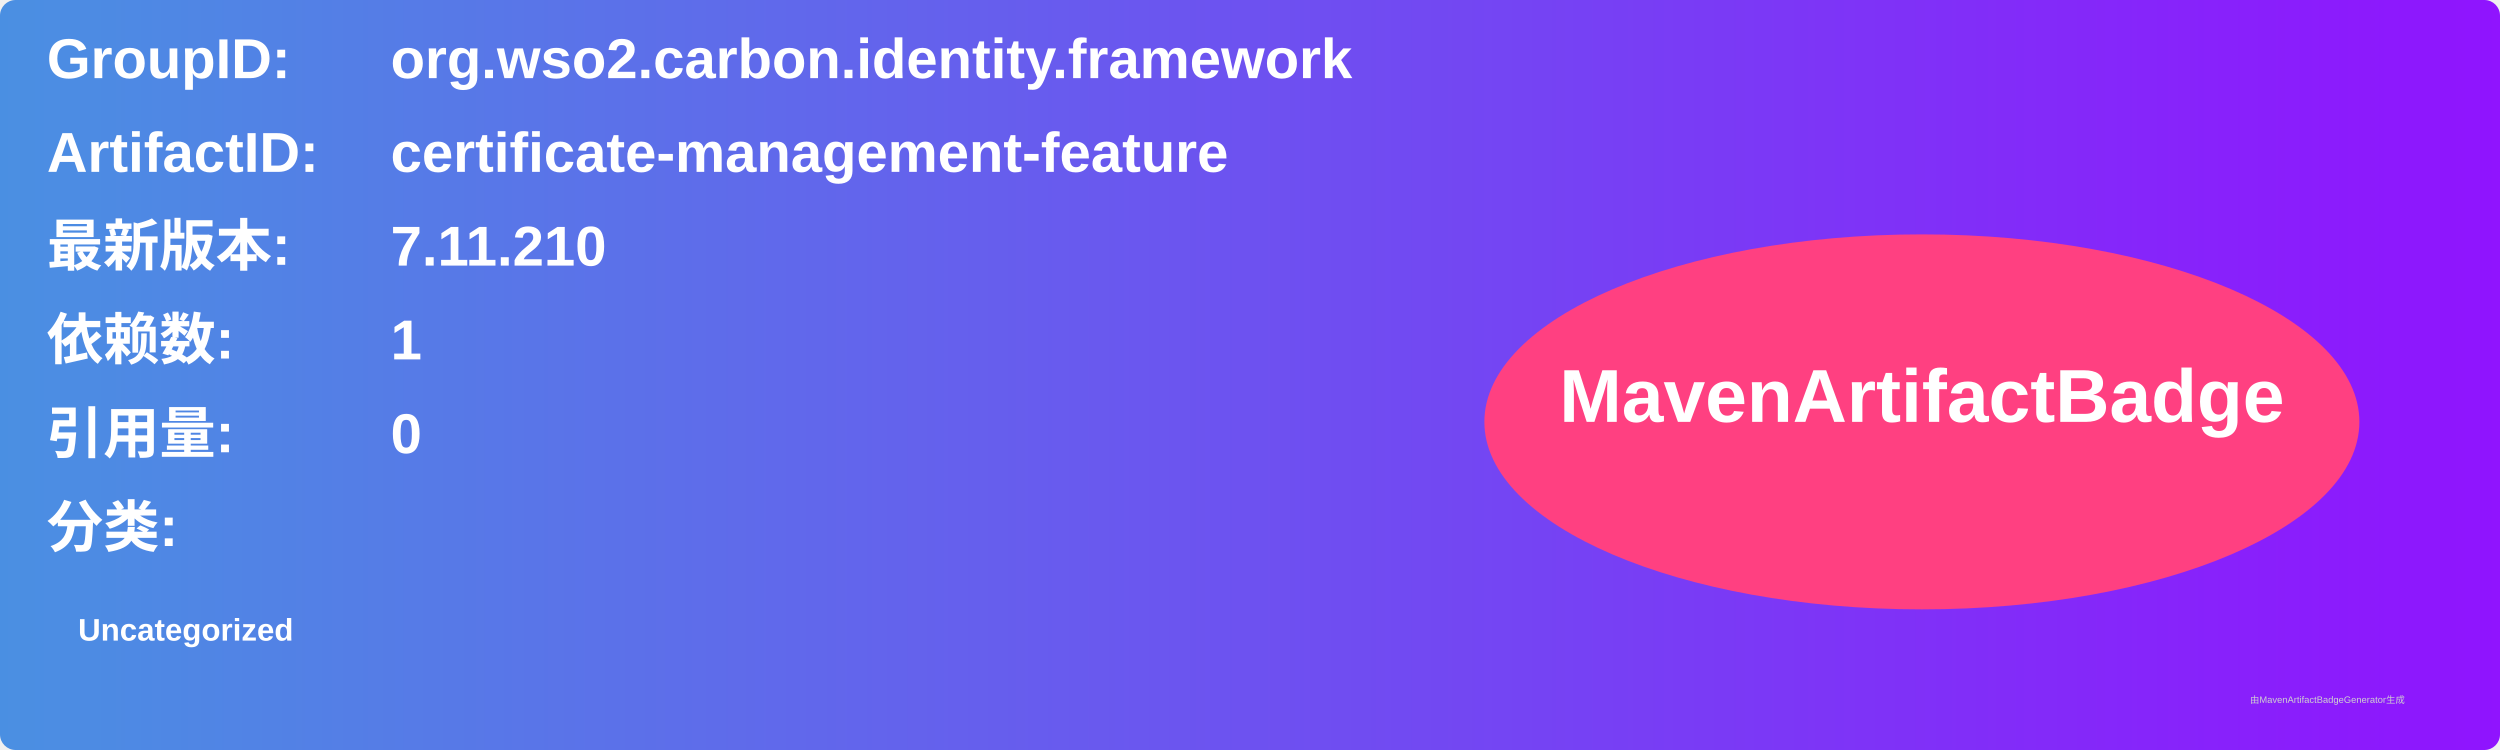
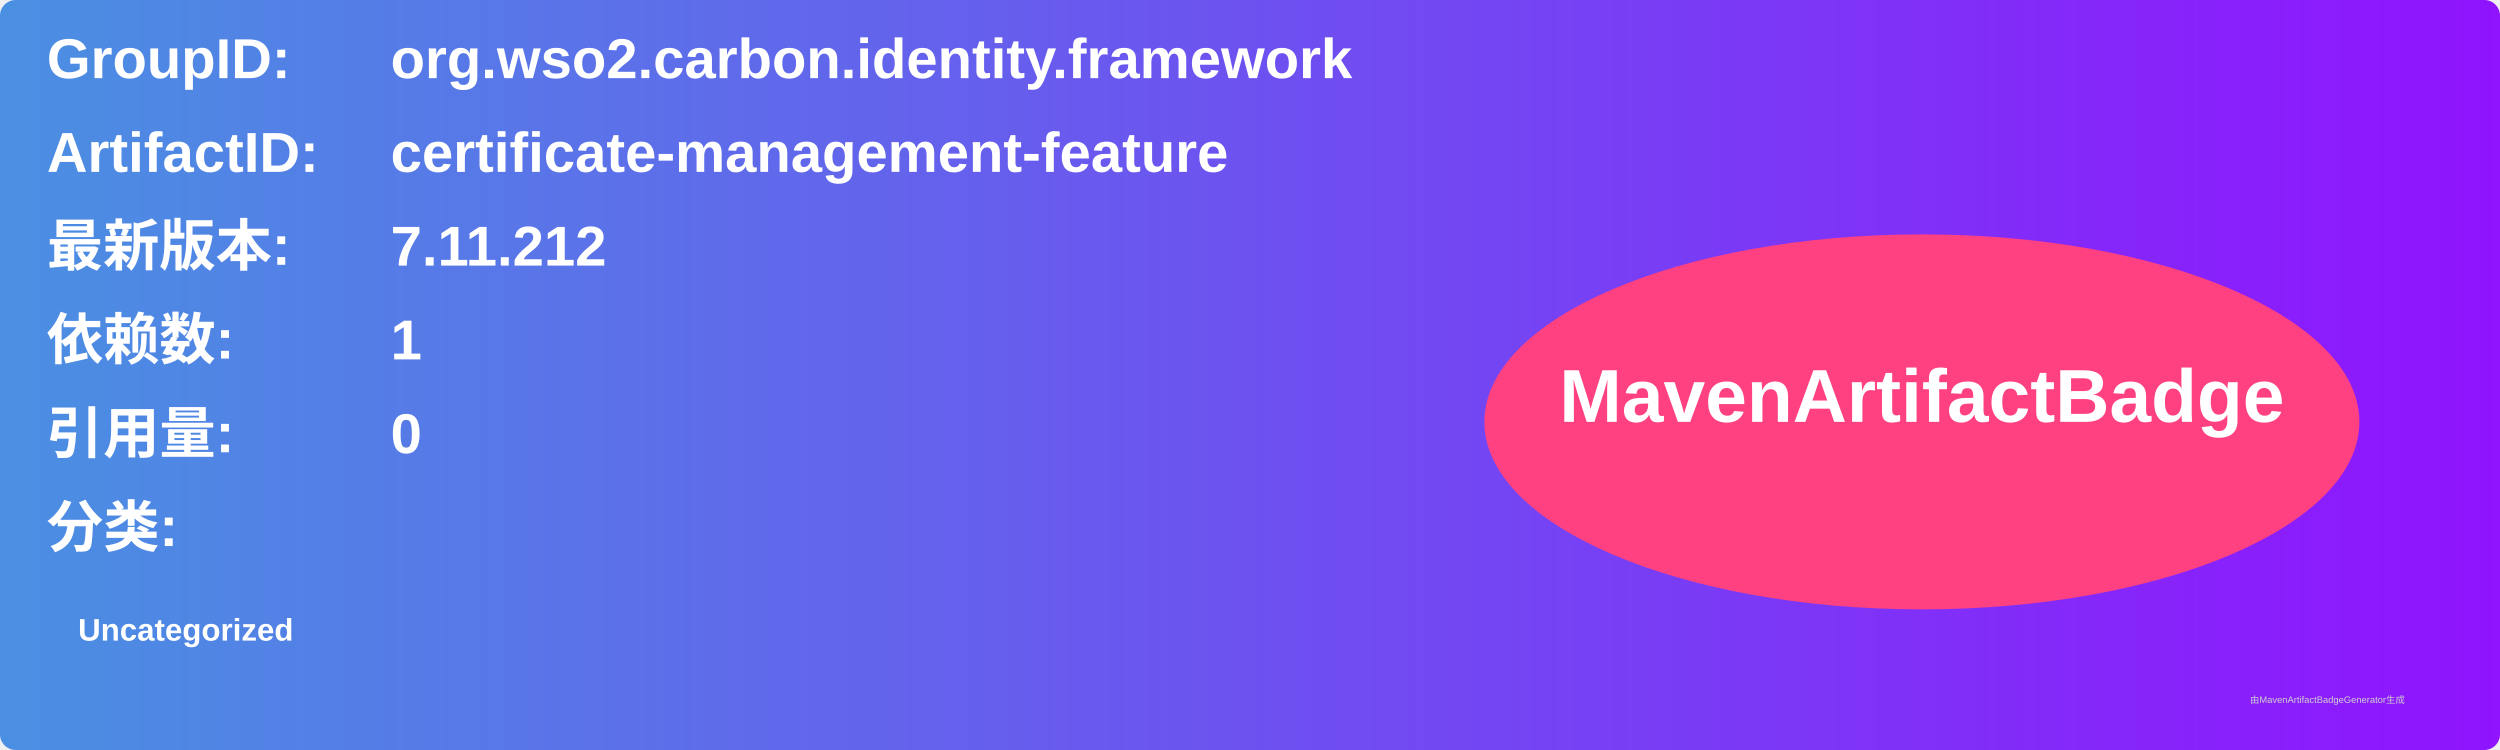
<svg xmlns="http://www.w3.org/2000/svg" width="800" height="240" viewBox="0 0 800 240">
  <linearGradient id="grad" x1="0%" y1="0%" x2="100%" y2="0%">
    <stop offset="0%" stop-color="#4a90e2" />
    <stop offset="100%" stop-color="#9013fe" />
  </linearGradient>
  <rect width="100%" height="100%" rx="5" ry="5" fill="url(#grad)" />
  <g transform="translate(15, 15)">
    <text x="0" y="10" font-family="Arial" font-size="18" fill="white" font-weight="bold" width="260">GroupID:</text>
    <text x="110" y="10" font-family="Arial" font-size="18" fill="white" font-weight="bold" width="460">org.wso2.carbon.identity.framework</text>
    <text x="0" y="40" font-family="Arial" font-size="18" fill="white" font-weight="bold" width="260">ArtifactID:</text>
    <text x="110" y="40" font-family="Arial" font-size="18" fill="white" font-weight="bold" width="460">certificate-management-feature</text>
    <text x="0" y="70" font-family="Arial" font-size="18" fill="white" font-weight="bold">最新版本:</text>
    <text x="110" y="70" font-family="Arial" font-size="18" fill="white" font-weight="bold">
-       <tspan font-weight="bold">7.11.210</tspan>
+       <tspan font-weight="bold">7.11.212</tspan>
    </text>
    <text x="0" y="100" font-family="Arial" font-size="18" fill="white" font-weight="bold">依赖数: </text>
    <text x="110" y="100" font-family="Arial" font-size="18" fill="white">
      <tspan font-weight="bold">1</tspan>
    </text>
    <text x="0" y="130" font-family="Arial" font-size="18" fill="white" font-weight="bold">引用量: </text>
    <text x="110" y="130" font-family="Arial" font-size="18" fill="white">
      <tspan font-weight="bold">0</tspan>
    </text>
    <text x="0" y="160" font-family="Arial" font-size="18" fill="white" font-weight="bold">分类:</text>
    <text x="10" y="190" font-family="Arial" font-size="10" fill="white">
      <tspan font-weight="bold">Uncategorized</tspan>
    </text>
    <ellipse cx="600" cy="120" rx="140" ry="60" fill="#ff4081" />
    <text x="600" y="120" text-anchor="middle" font-family="Arial" font-size="24" fill="white" font-weight="bold">MavenArtifactBadge</text>
  </g>
  <text x="720" y="225" font-family="Arial" font-size="3" fill="#d0d0d0">由MavenArtifactBadgeGenerator生成</text>
</svg>
